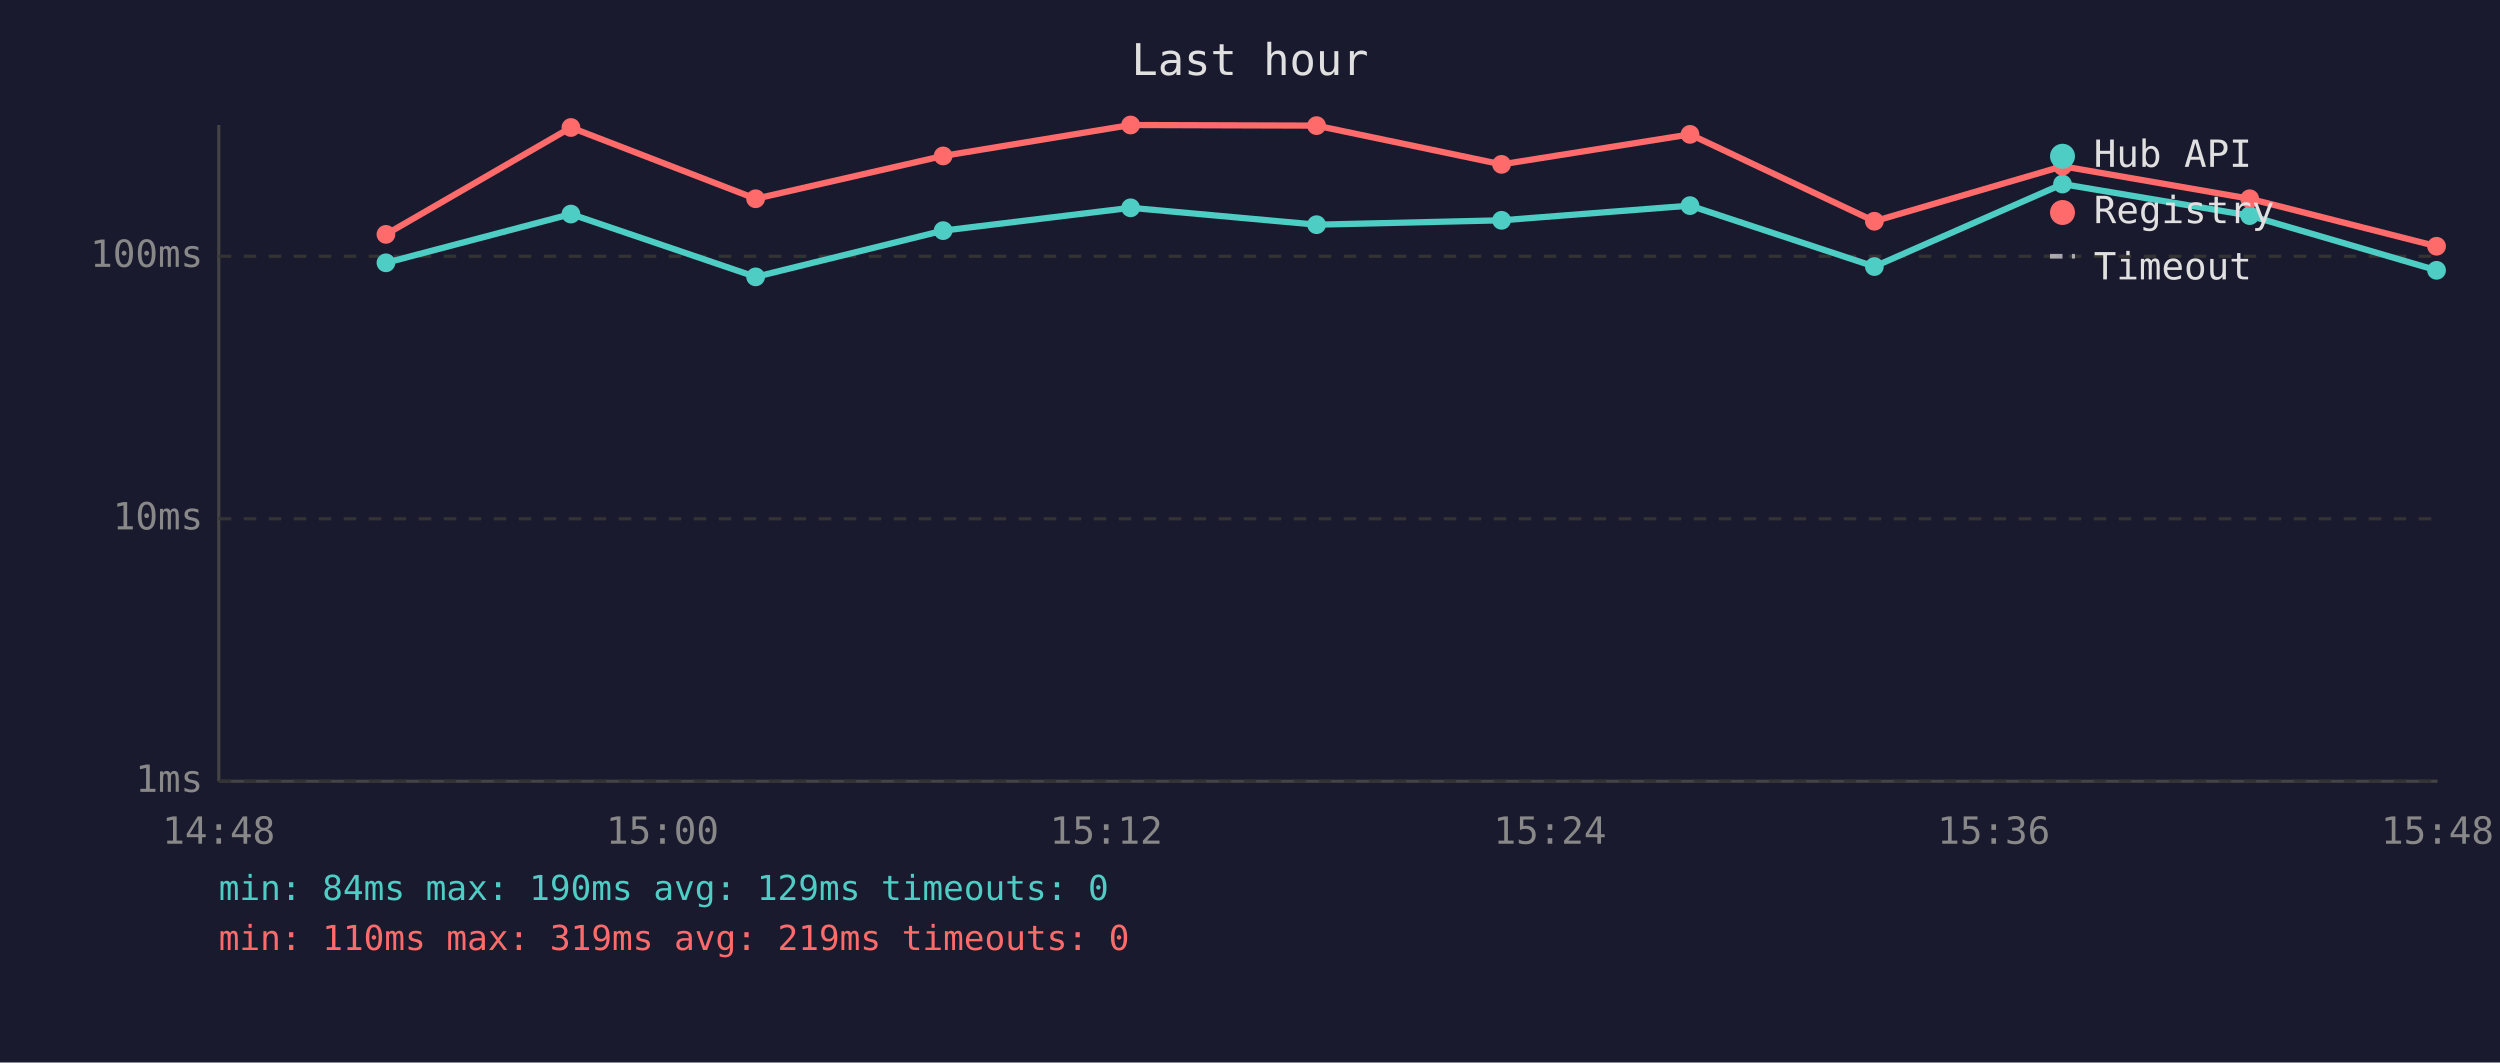
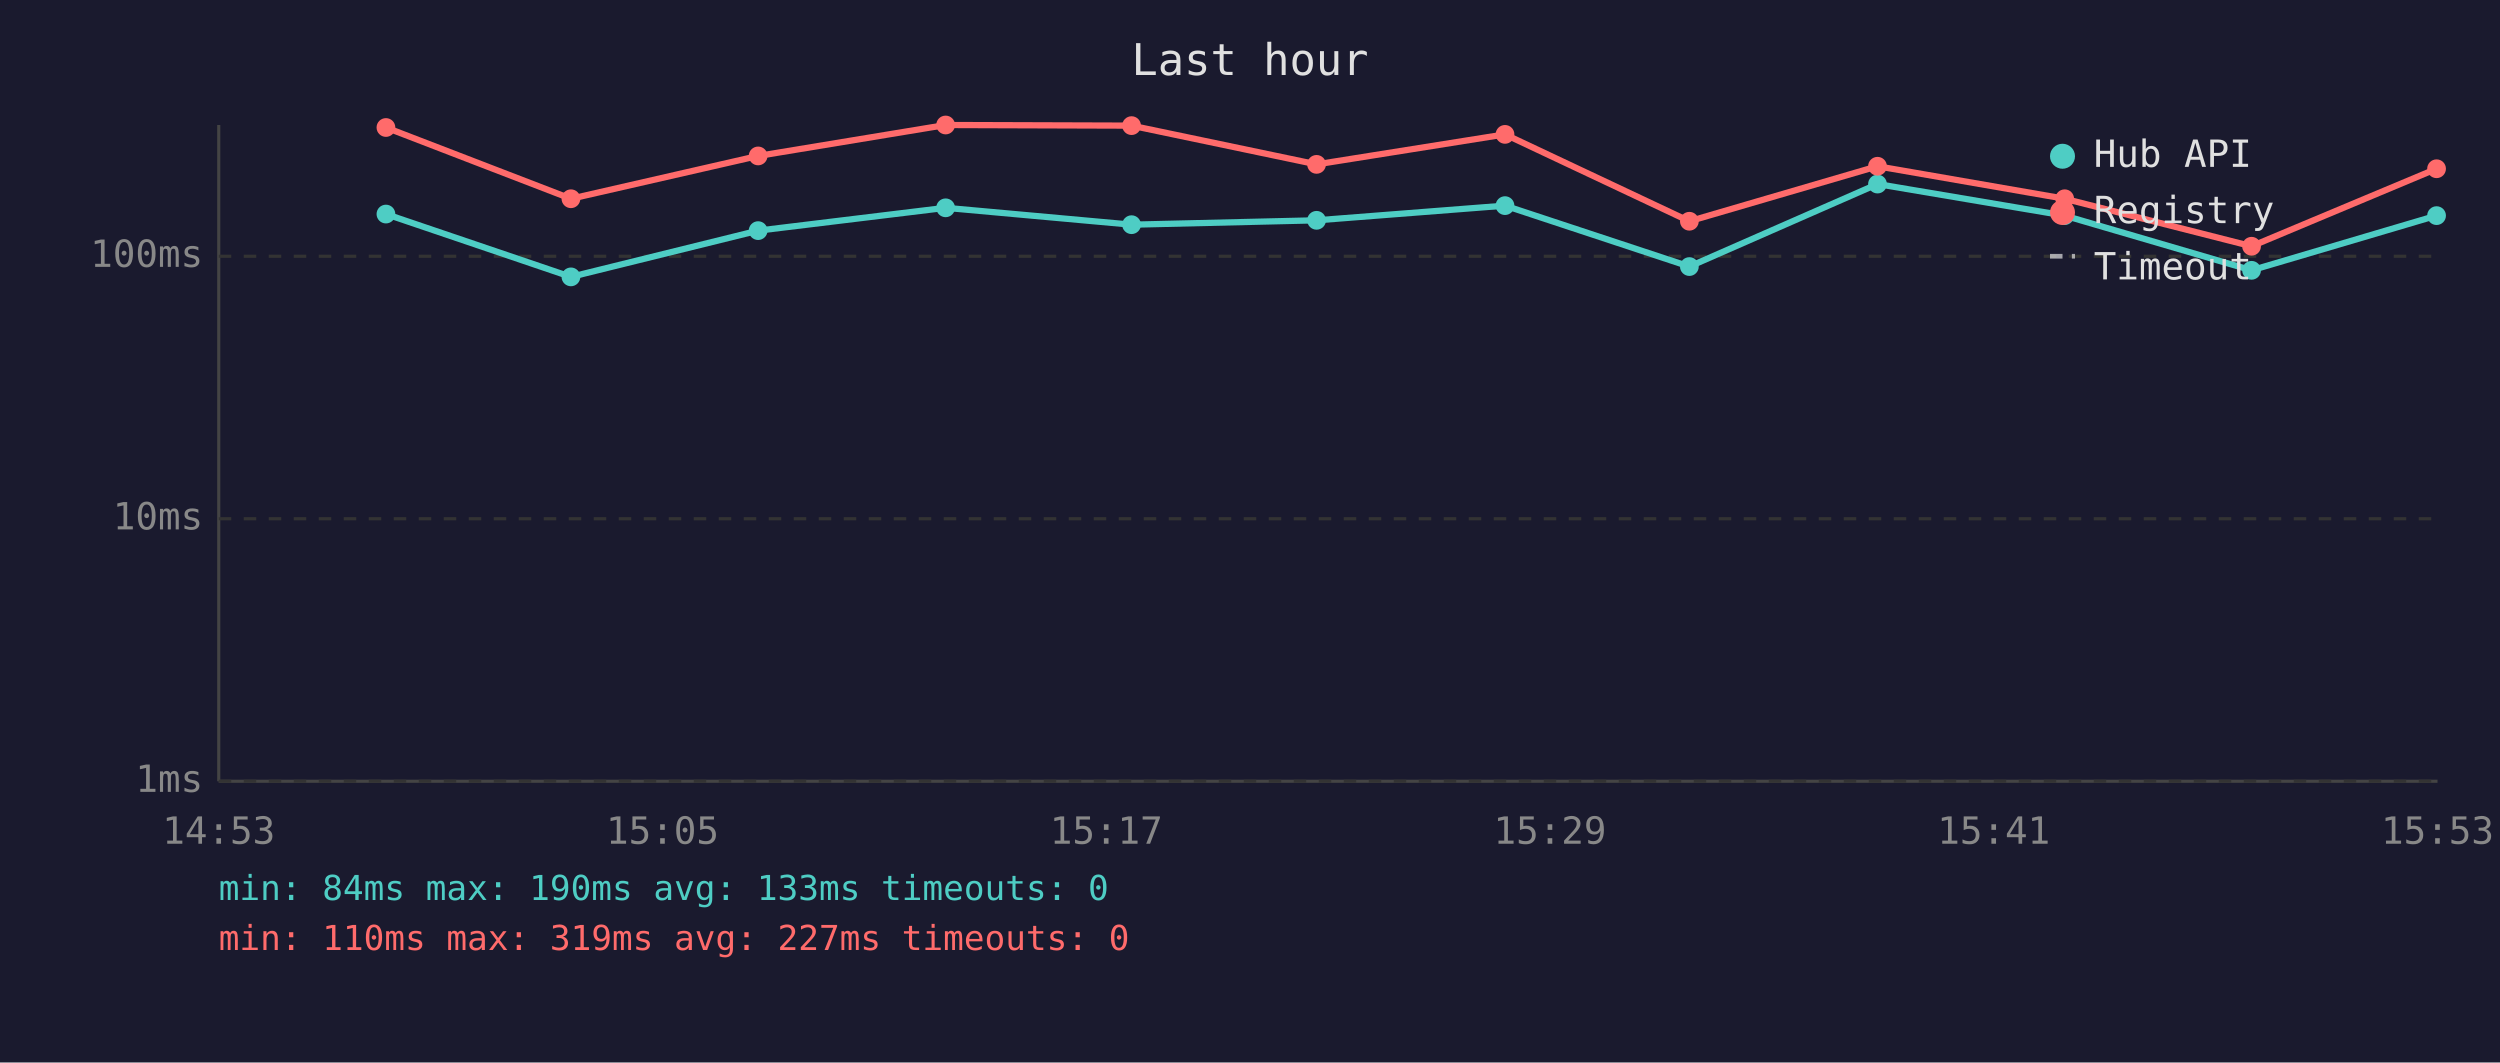
<svg xmlns="http://www.w3.org/2000/svg" viewBox="0 0 800 340" font-family="monospace" font-size="12">
  <rect width="800" height="340" fill="#1a1a2e" />
  <text x="400" y="24" fill="#e0e0e0" font-size="14" text-anchor="middle">Last hour</text>
  <line x1="70" y1="40" x2="70" y2="250" stroke="#444" stroke-width="1" />
  <line x1="70" y1="250" x2="780" y2="250" stroke="#444" stroke-width="1" />
  <line x1="70" y1="250" x2="780" y2="250" stroke="#333" stroke-width="1" stroke-dasharray="4" />
  <text x="65" y="250" fill="#888" text-anchor="end" dominant-baseline="middle">1ms</text>
  <line x1="70" y1="166" x2="780" y2="166" stroke="#333" stroke-width="1" stroke-dasharray="4" />
  <text x="65" y="166" fill="#888" text-anchor="end" dominant-baseline="middle">10ms</text>
  <line x1="70" y1="82" x2="780" y2="82" stroke="#333" stroke-width="1" stroke-dasharray="4" />
  <text x="65" y="82" fill="#888" text-anchor="end" dominant-baseline="middle">100ms</text>
-   <text x="70" y="270" fill="#888" text-anchor="middle">14:48</text>
-   <text x="212" y="270" fill="#888" text-anchor="middle">15:00</text>
-   <text x="354" y="270" fill="#888" text-anchor="middle">15:12</text>
-   <text x="496" y="270" fill="#888" text-anchor="middle">15:24</text>
-   <text x="638" y="270" fill="#888" text-anchor="middle">15:36</text>
-   <text x="780" y="270" fill="#888" text-anchor="middle">15:48</text>
-   <polyline points="123.5,84.1 182.7,68.5 241.8,88.6 301.8,73.8 361.8,66.5 421.3,71.9 480.5,70.5 540.8,65.8 599.8,85.3 660.0,58.9 719.9,69.0 779.7,86.5" fill="none" stroke="#4ecdc4" stroke-width="2" opacity="1" />
-   <circle cx="123.5" cy="84.1" r="3" fill="#4ecdc4" />
-   <circle cx="182.7" cy="68.5" r="3" fill="#4ecdc4" />
-   <circle cx="241.8" cy="88.6" r="3" fill="#4ecdc4" />
-   <circle cx="301.8" cy="73.8" r="3" fill="#4ecdc4" />
-   <circle cx="361.8" cy="66.5" r="3" fill="#4ecdc4" />
-   <circle cx="421.3" cy="71.9" r="3" fill="#4ecdc4" />
-   <circle cx="480.5" cy="70.5" r="3" fill="#4ecdc4" />
-   <circle cx="540.8" cy="65.8" r="3" fill="#4ecdc4" />
-   <circle cx="599.8" cy="85.3" r="3" fill="#4ecdc4" />
-   <circle cx="660.0" cy="58.9" r="3" fill="#4ecdc4" />
-   <circle cx="719.9" cy="69.0" r="3" fill="#4ecdc4" />
-   <circle cx="779.7" cy="86.5" r="3" fill="#4ecdc4" />
-   <polyline points="123.5,75.0 182.7,40.8 241.8,63.6 301.8,49.9 361.8,40.0 421.3,40.2 480.5,52.6 540.8,43.0 599.8,70.8 660.0,53.2 719.9,63.6 779.7,78.8" fill="none" stroke="#ff6b6b" stroke-width="2" opacity="1" />
-   <circle cx="123.5" cy="75.0" r="3" fill="#ff6b6b" />
-   <circle cx="182.7" cy="40.8" r="3" fill="#ff6b6b" />
-   <circle cx="241.8" cy="63.6" r="3" fill="#ff6b6b" />
-   <circle cx="301.8" cy="49.9" r="3" fill="#ff6b6b" />
-   <circle cx="361.8" cy="40.0" r="3" fill="#ff6b6b" />
-   <circle cx="421.3" cy="40.2" r="3" fill="#ff6b6b" />
-   <circle cx="480.5" cy="52.6" r="3" fill="#ff6b6b" />
-   <circle cx="540.8" cy="43.0" r="3" fill="#ff6b6b" />
-   <circle cx="599.8" cy="70.8" r="3" fill="#ff6b6b" />
-   <circle cx="660.0" cy="53.2" r="3" fill="#ff6b6b" />
-   <circle cx="719.9" cy="63.6" r="3" fill="#ff6b6b" />
-   <circle cx="779.7" cy="78.8" r="3" fill="#ff6b6b" />
+   <text x="70" y="270" fill="#888" text-anchor="middle">14:53</text>
+   <text x="212" y="270" fill="#888" text-anchor="middle">15:05</text>
+   <text x="354" y="270" fill="#888" text-anchor="middle">15:17</text>
+   <text x="496" y="270" fill="#888" text-anchor="middle">15:29</text>
+   <text x="638" y="270" fill="#888" text-anchor="middle">15:41</text>
+   <text x="780" y="270" fill="#888" text-anchor="middle">15:53</text>
+   <polyline points="123.5,68.5 182.7,88.6 242.6,73.8 302.6,66.5 362.1,71.9 421.3,70.5 481.6,65.8 540.6,85.3 600.8,58.9 660.7,69.0 720.5,86.5 779.7,69.0" fill="none" stroke="#4ecdc4" stroke-width="2" opacity="1" />
+   <circle cx="123.5" cy="68.5" r="3" fill="#4ecdc4" />
+   <circle cx="182.7" cy="88.6" r="3" fill="#4ecdc4" />
+   <circle cx="242.6" cy="73.8" r="3" fill="#4ecdc4" />
+   <circle cx="302.6" cy="66.5" r="3" fill="#4ecdc4" />
+   <circle cx="362.1" cy="71.9" r="3" fill="#4ecdc4" />
+   <circle cx="421.3" cy="70.5" r="3" fill="#4ecdc4" />
+   <circle cx="481.6" cy="65.8" r="3" fill="#4ecdc4" />
+   <circle cx="540.6" cy="85.3" r="3" fill="#4ecdc4" />
+   <circle cx="600.8" cy="58.9" r="3" fill="#4ecdc4" />
+   <circle cx="660.7" cy="69.0" r="3" fill="#4ecdc4" />
+   <circle cx="720.5" cy="86.5" r="3" fill="#4ecdc4" />
+   <circle cx="779.7" cy="69.0" r="3" fill="#4ecdc4" />
+   <polyline points="123.5,40.8 182.7,63.6 242.6,49.9 302.6,40.0 362.1,40.2 421.3,52.6 481.6,43.0 540.6,70.8 600.8,53.2 660.7,63.6 720.5,78.8 779.7,54.0" fill="none" stroke="#ff6b6b" stroke-width="2" opacity="1" />
+   <circle cx="123.5" cy="40.8" r="3" fill="#ff6b6b" />
+   <circle cx="182.7" cy="63.6" r="3" fill="#ff6b6b" />
+   <circle cx="242.6" cy="49.9" r="3" fill="#ff6b6b" />
+   <circle cx="302.6" cy="40.0" r="3" fill="#ff6b6b" />
+   <circle cx="362.1" cy="40.2" r="3" fill="#ff6b6b" />
+   <circle cx="421.3" cy="52.6" r="3" fill="#ff6b6b" />
+   <circle cx="481.6" cy="43.0" r="3" fill="#ff6b6b" />
+   <circle cx="540.6" cy="70.8" r="3" fill="#ff6b6b" />
+   <circle cx="600.8" cy="53.2" r="3" fill="#ff6b6b" />
+   <circle cx="660.7" cy="63.6" r="3" fill="#ff6b6b" />
+   <circle cx="720.5" cy="78.8" r="3" fill="#ff6b6b" />
+   <circle cx="779.7" cy="54.0" r="3" fill="#ff6b6b" />
  <circle cx="660" cy="50" r="4" fill="#4ecdc4" />
  <text x="670" y="50" fill="#e0e0e0" dominant-baseline="middle">Hub API</text>
  <circle cx="660" cy="68" r="4" fill="#ff6b6b" />
  <text x="670" y="68" fill="#e0e0e0" dominant-baseline="middle">Registry</text>
  <line x1="656" y1="82" x2="664" y2="82" stroke="#e0e0e0" stroke-width="1.5" stroke-dasharray="4,3" opacity="0.7" />
  <text x="670" y="86" fill="#e0e0e0" dominant-baseline="middle">Timeout</text>
-   <text x="70" y="288" fill="#4ecdc4" font-size="11">min: 84ms  max: 190ms  avg: 129ms  timeouts: 0</text>
-   <text x="70" y="304" fill="#ff6b6b" font-size="11">min: 110ms  max: 319ms  avg: 219ms  timeouts: 0</text>
+   <text x="70" y="288" fill="#4ecdc4" font-size="11">min: 84ms  max: 190ms  avg: 133ms  timeouts: 0</text>
+   <text x="70" y="304" fill="#ff6b6b" font-size="11">min: 110ms  max: 319ms  avg: 227ms  timeouts: 0</text>
</svg>
